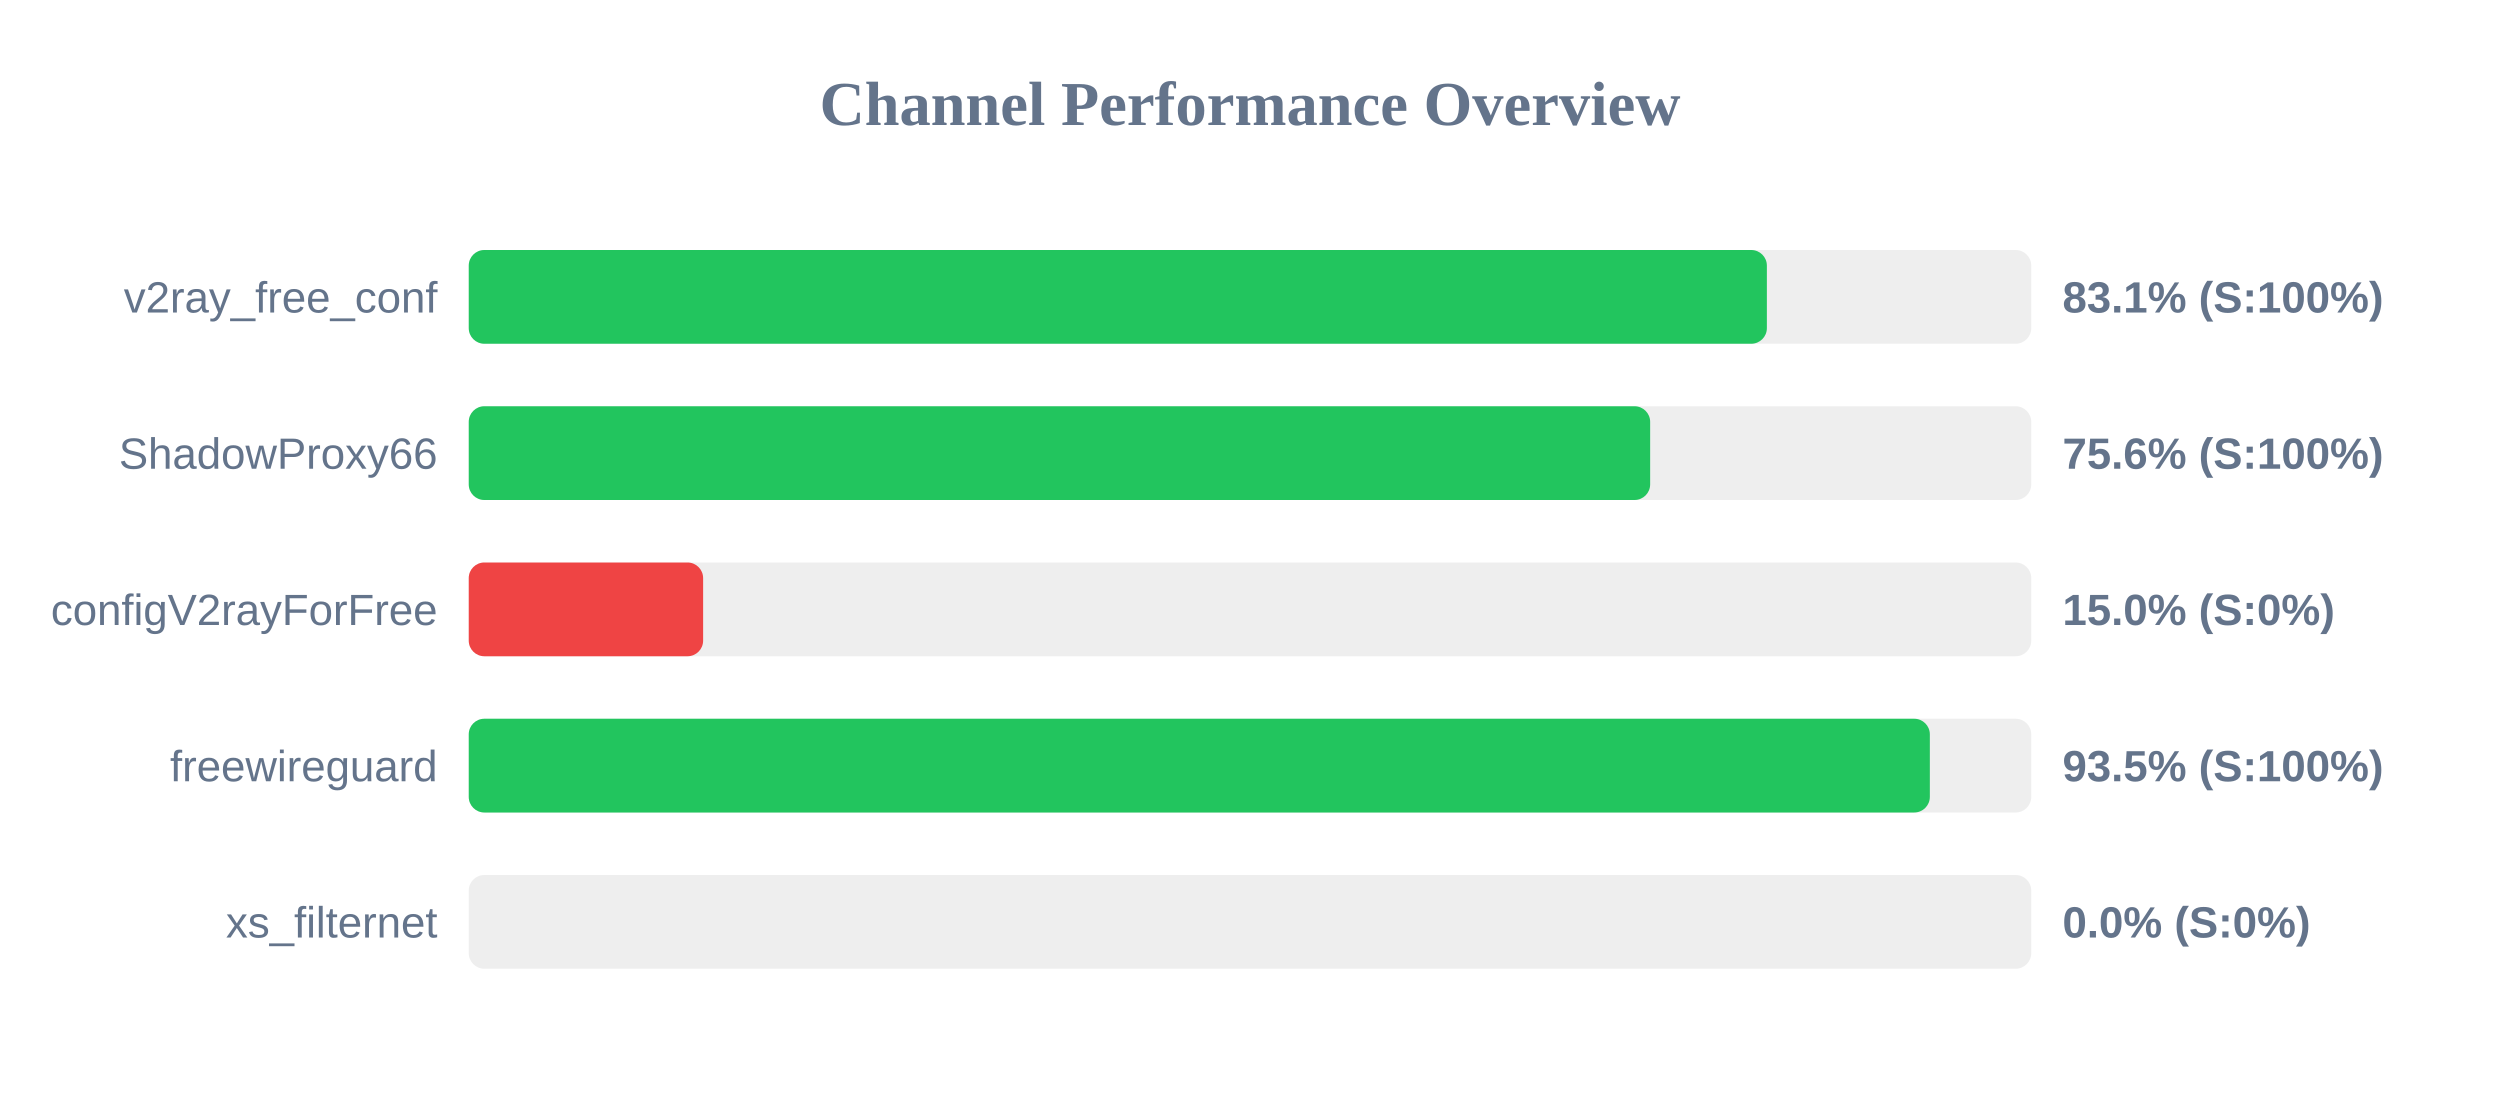
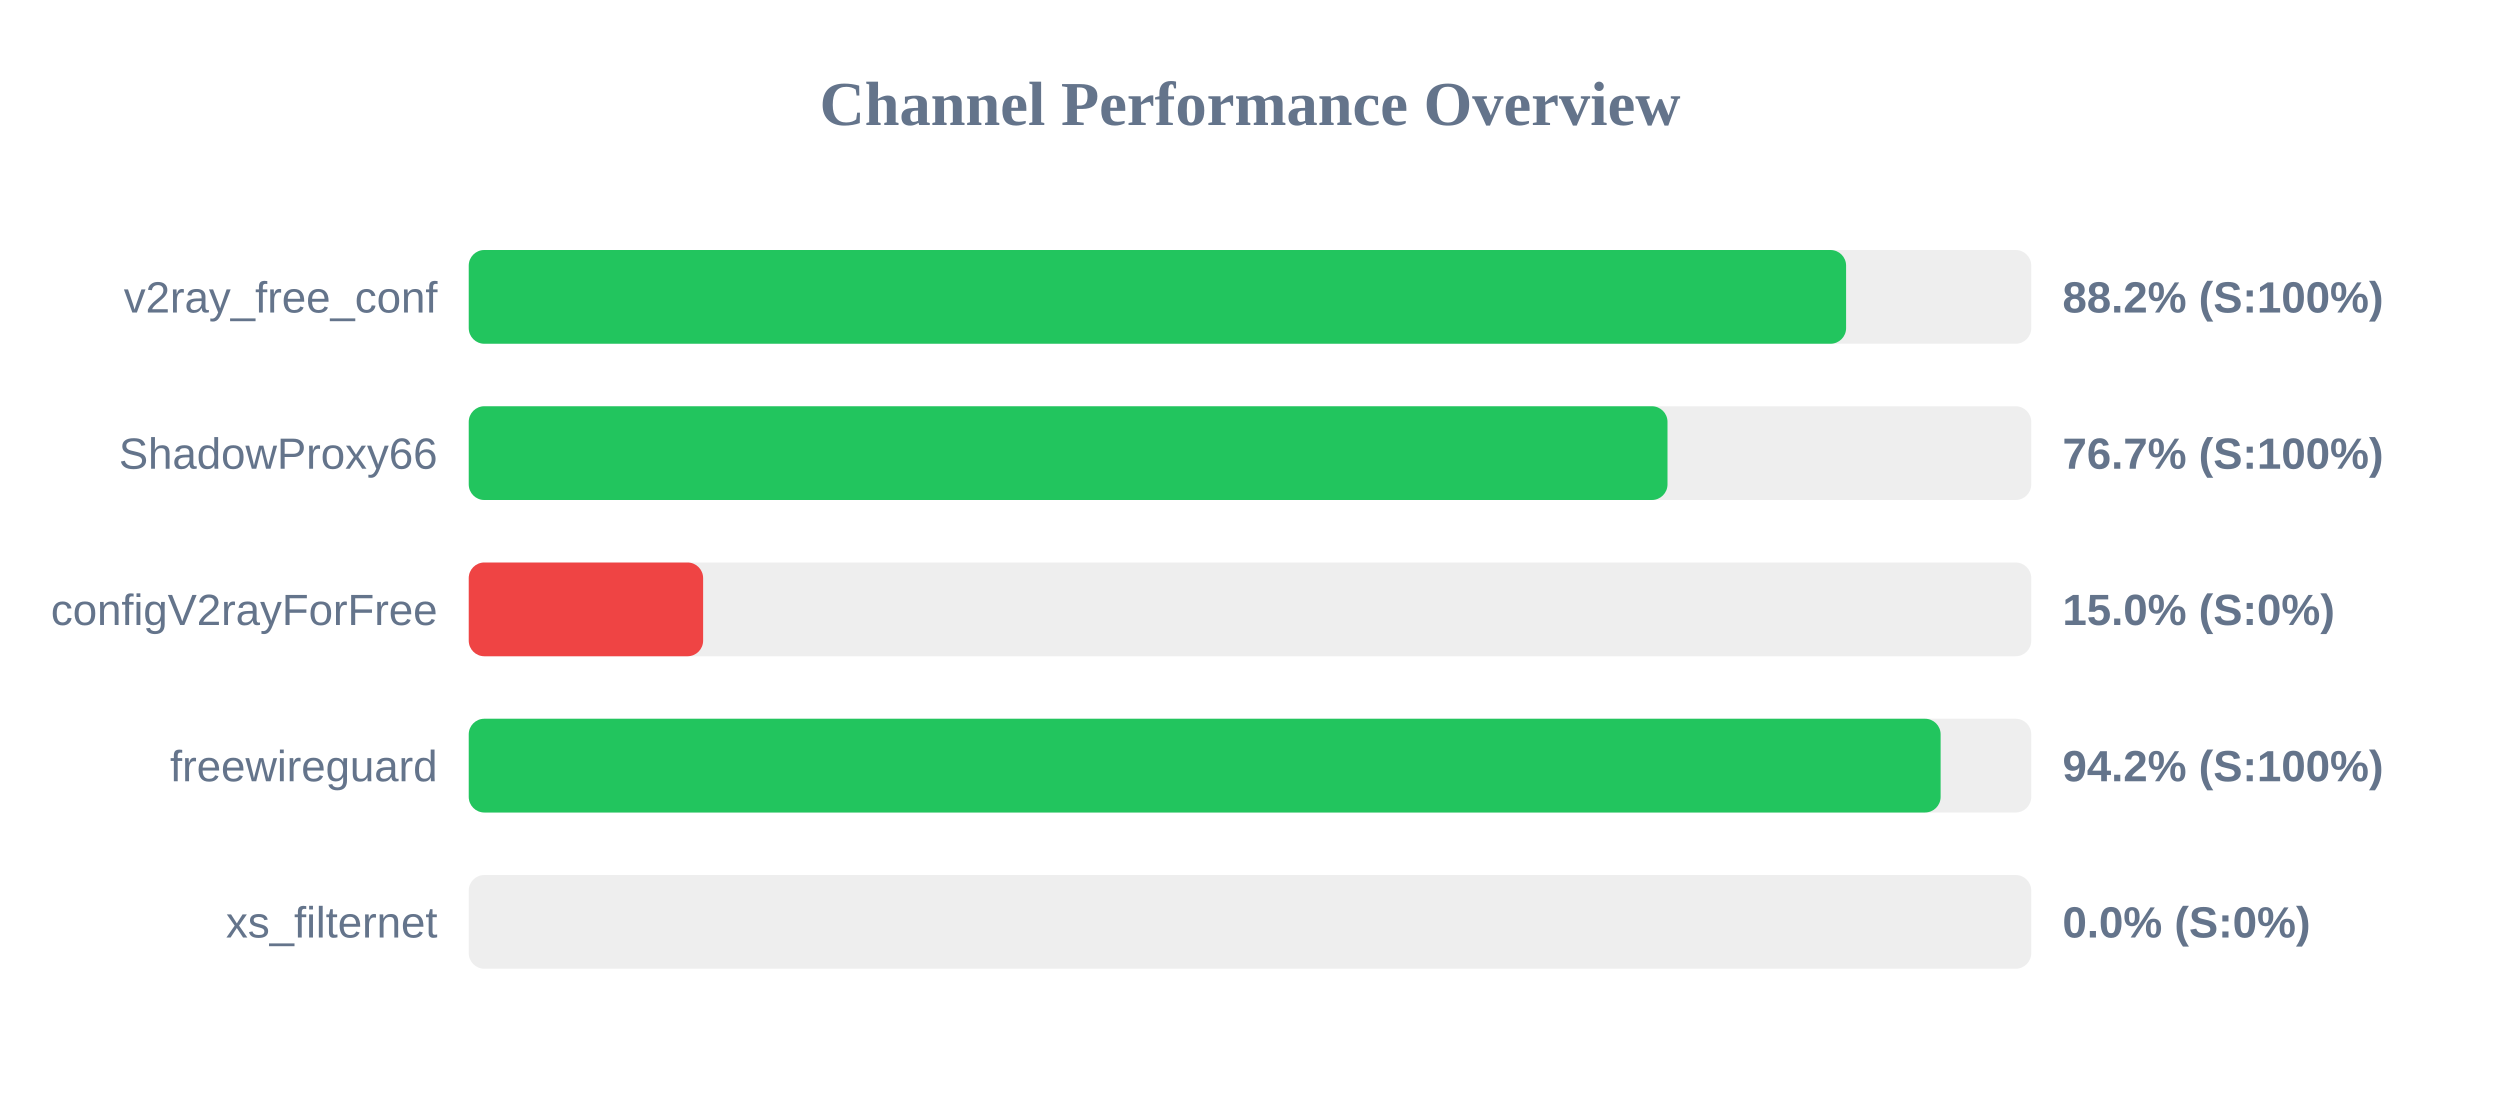
<svg xmlns="http://www.w3.org/2000/svg" width="800" height="350" version="1.1">
  <style>
        .row { font: 14px Arial; fill: #64748b; }
        .score { font: bold 14px Arial; fill: #64748b; }
    </style>
  <text x="400" y="40" text-anchor="middle" font-size="20px" font-weight="bold" fill="#64748b">Channel Performance Overview</text>
  <rect x="150" y="80" width="500" height="30" fill="#eee" rx="5" />
-   <rect x="150" y="80" width="415.4" height="30" fill="#22c55e" rx="5" />
+   <rect x="150" y="80" width="440.75" height="30" fill="#22c55e" rx="5" />
  <text x="140" y="100" text-anchor="end" class="row">v2ray_free_conf</text>
-   <text x="660" y="100" text-anchor="start" class="score">83.1% (S:100%)</text>
+   <text x="660" y="100" text-anchor="start" class="score">88.2% (S:100%)</text>
  <rect x="150" y="130" width="500" height="30" fill="#eee" rx="5" />
-   <rect x="150" y="130" width="378.05" height="30" fill="#22c55e" rx="5" />
+   <rect x="150" y="130" width="383.6" height="30" fill="#22c55e" rx="5" />
  <text x="140" y="150" text-anchor="end" class="row">ShadowProxy66</text>
-   <text x="660" y="150" text-anchor="start" class="score">75.6% (S:100%)</text>
+   <text x="660" y="150" text-anchor="start" class="score">76.7% (S:100%)</text>
  <rect x="150" y="180" width="500" height="30" fill="#eee" rx="5" />
  <rect x="150" y="180" width="75.0" height="30" fill="#ef4444" rx="5" />
  <text x="140" y="200" text-anchor="end" class="row">configV2rayForFree</text>
  <text x="660" y="200" text-anchor="start" class="score">15.0% (S:0%)</text>
  <rect x="150" y="230" width="500" height="30" fill="#eee" rx="5" />
-   <rect x="150" y="230" width="467.55" height="30" fill="#22c55e" rx="5" />
+   <rect x="150" y="230" width="471.0" height="30" fill="#22c55e" rx="5" />
  <text x="140" y="250" text-anchor="end" class="row">freewireguard</text>
-   <text x="660" y="250" text-anchor="start" class="score">93.5% (S:100%)</text>
+   <text x="660" y="250" text-anchor="start" class="score">94.2% (S:100%)</text>
  <rect x="150" y="280" width="500" height="30" fill="#eee" rx="5" />
  <rect x="150" y="280" width="0.0" height="30" fill="#ef4444" rx="5" />
  <text x="140" y="300" text-anchor="end" class="row">xs_filternet</text>
  <text x="660" y="300" text-anchor="start" class="score">0.0% (S:0%)</text>
</svg>
